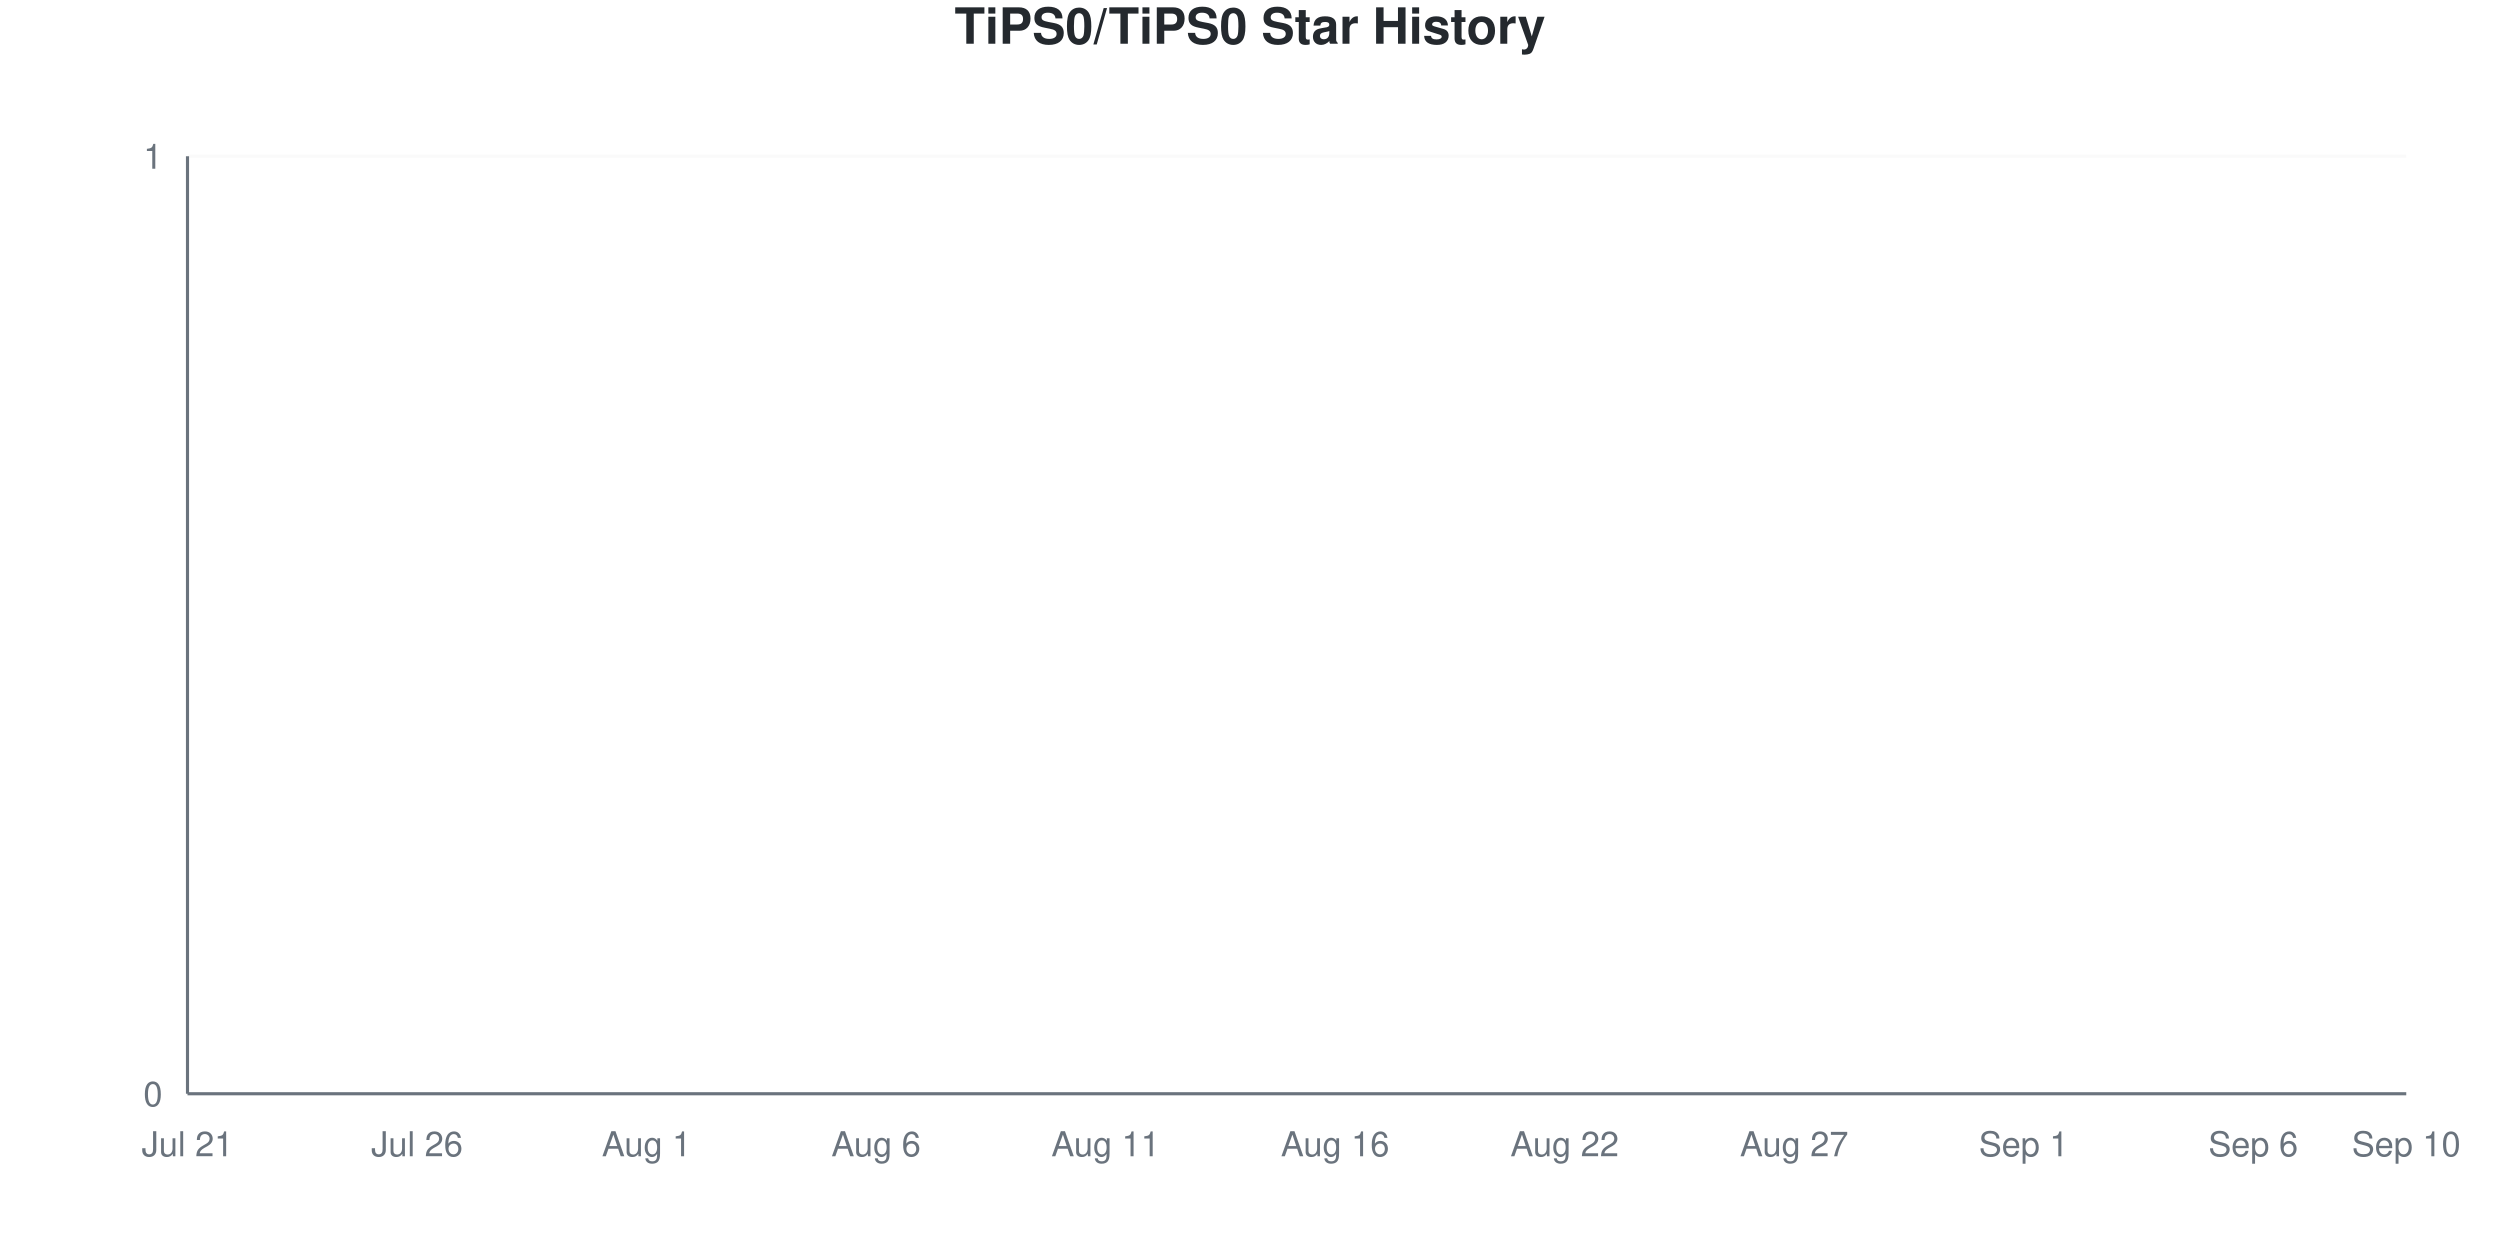
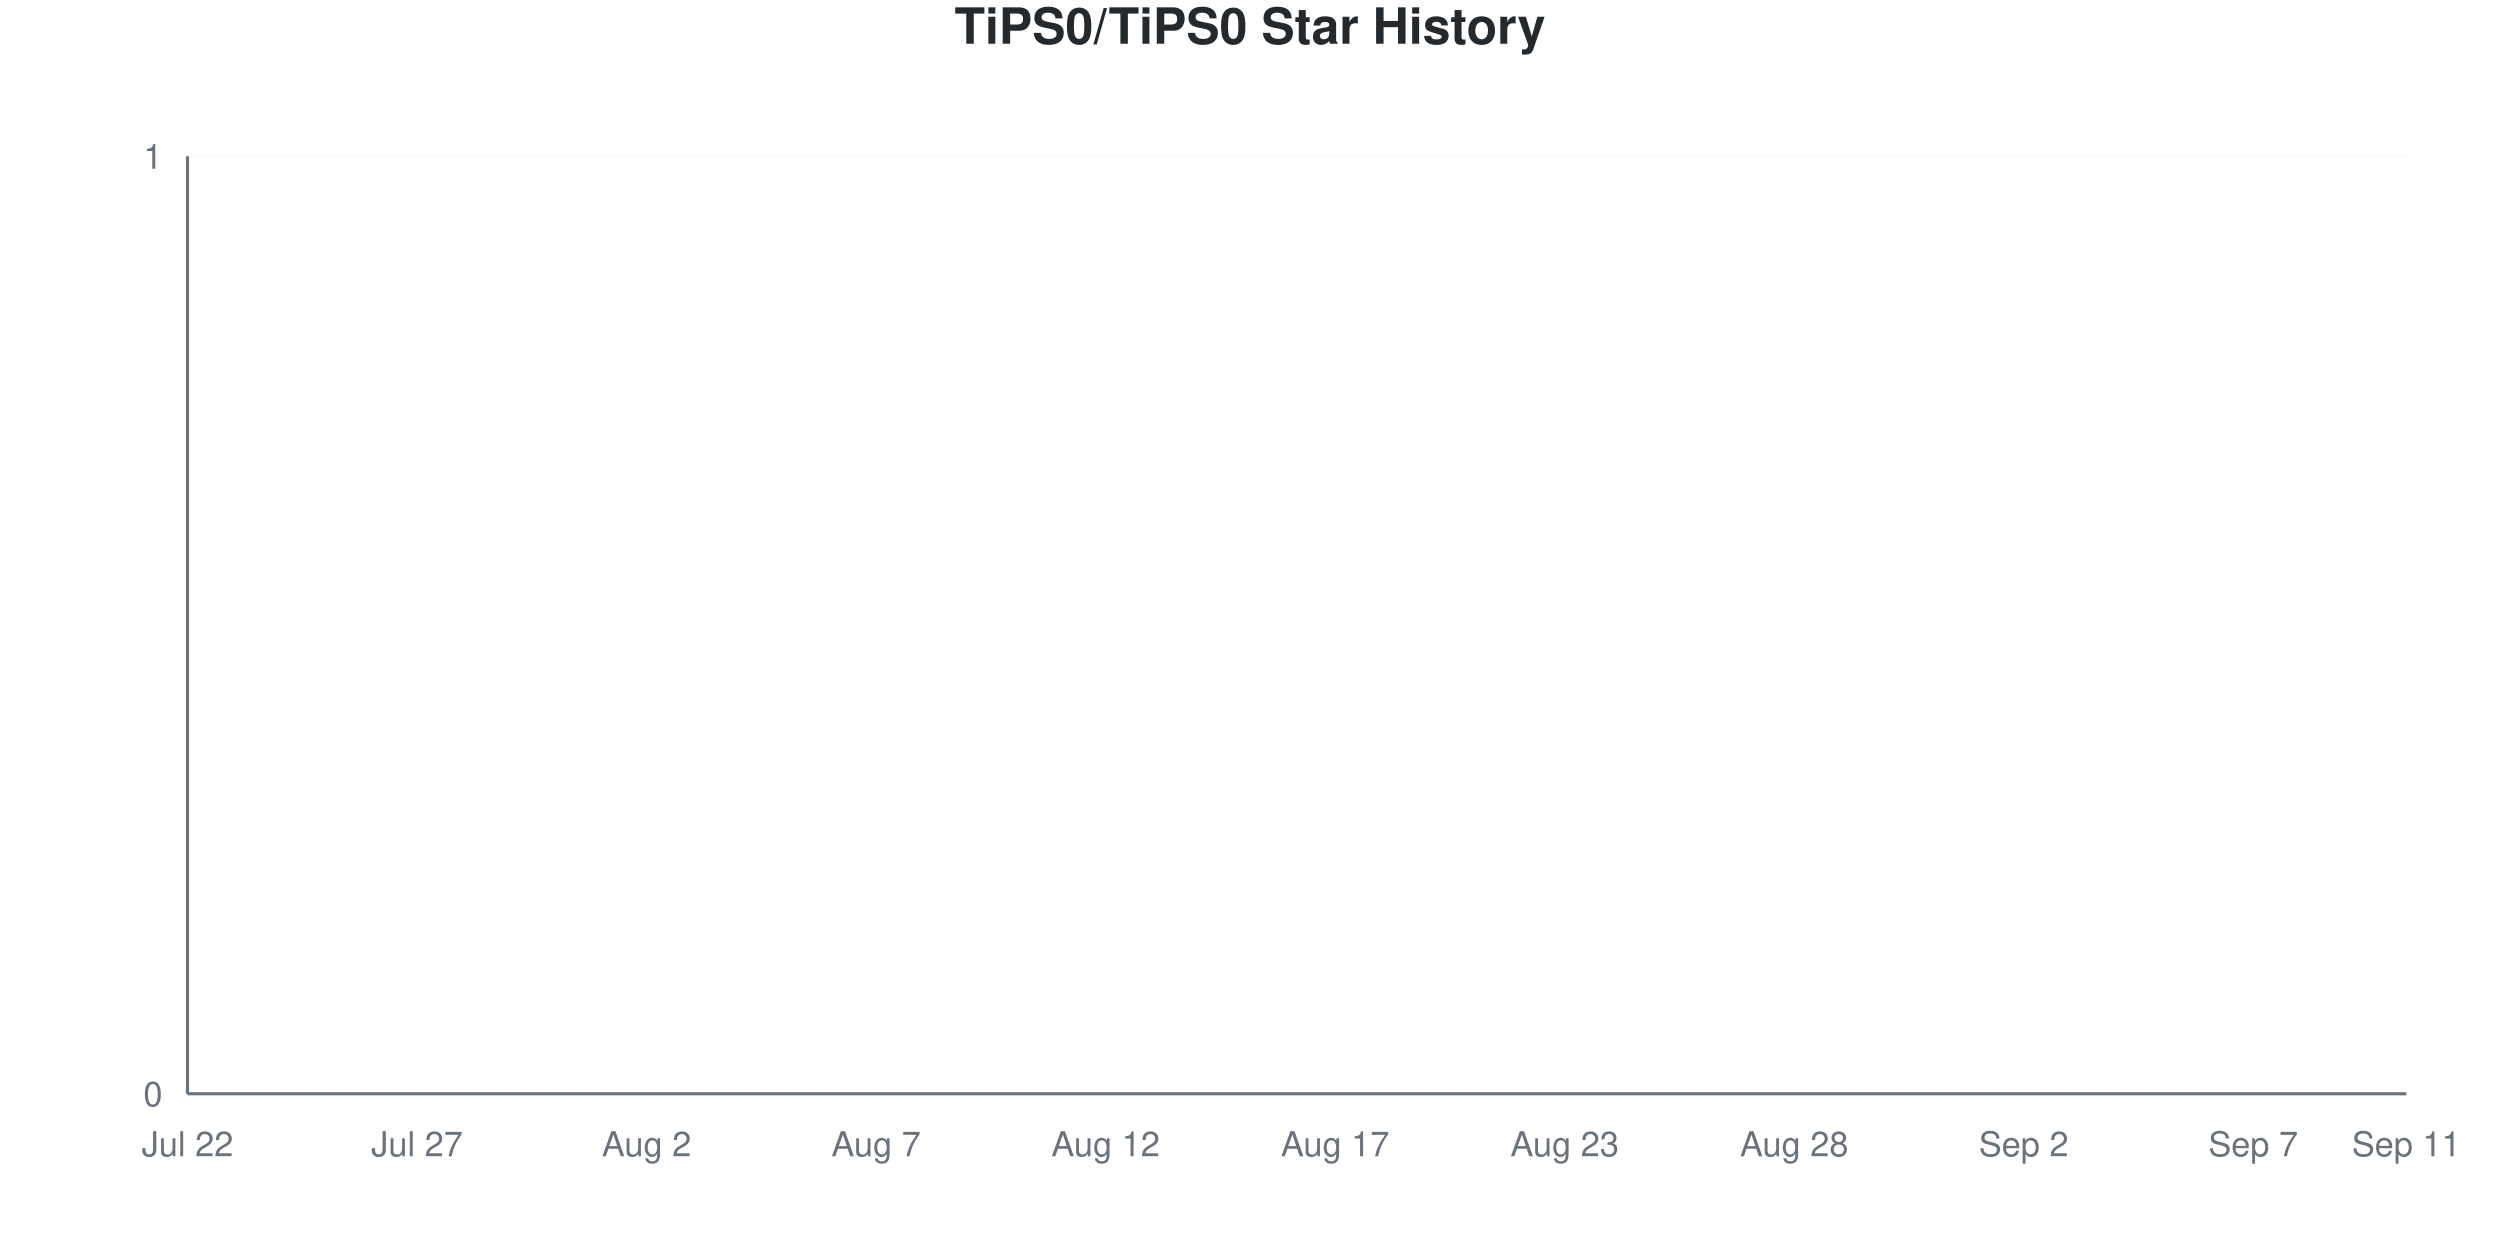
<svg xmlns="http://www.w3.org/2000/svg" viewBox="0 0 800 400" width="800" height="400">
  <style>
    @keyframes drawLine {
      to { stroke-dashoffset: 0; }
    }
    @keyframes fadeInPoint {
      from { opacity: 0; }
      to { opacity: 1; }
    }
    .data-line-0 {
      stroke-dasharray: 1065;
      stroke-dashoffset: 1065;
      animation: drawLine 2s ease-out forwards;
    }
    .data-point {
      opacity: 0;
      animation: fadeInPoint 0.5s ease-out forwards;
    }
    .chart-bg { fill: #fff; }
    .chart-text { fill: #24292e; }
    .chart-muted { fill: #6a737d; }
    .chart-grid { stroke: #eee; }
    .chart-axis { stroke: #6a737d; }
    @media (prefers-color-scheme: dark) {
      .chart-bg { fill: #0d1117; }
      .chart-text { fill: #e6edf3; }
      .chart-muted { fill: #8b949e; }
      .chart-grid { stroke: #21262d; }
      .chart-axis { stroke: #8b949e; }
    }
  </style>
  <rect width="800" height="400" class="chart-bg" />
  <text x="400" y="14" text-anchor="middle" class="chart-text" font-size="16" font-weight="bold" font-family="-apple-system, BlinkMacSystemFont, 'Segoe UI', Helvetica, Arial, sans-serif">TiPS0/TiPS0 Star History</text>
  <g class="grid">
    <line x1="60" y1="350" x2="770" y2="350" class="chart-grid" stroke-opacity="0.3" />
    <text x="52" y="354" text-anchor="end" class="chart-muted" font-size="11" font-family="-apple-system, BlinkMacSystemFont, 'Segoe UI', Helvetica, Arial, sans-serif">0</text>
    <line x1="60" y1="50" x2="770" y2="50" class="chart-grid" stroke-opacity="0.3" />
    <text x="52" y="54" text-anchor="end" class="chart-muted" font-size="11" font-family="-apple-system, BlinkMacSystemFont, 'Segoe UI', Helvetica, Arial, sans-serif">1</text>
  </g>
  <g class="milestones">
    
  </g>
  <g class="x-axis">
-     <text x="60" y="370" text-anchor="middle" class="chart-muted" font-size="11" font-family="-apple-system, BlinkMacSystemFont, 'Segoe UI', Helvetica, Arial, sans-serif">Jul 21</text>
-     <text x="133.448" y="370" text-anchor="middle" class="chart-muted" font-size="11" font-family="-apple-system, BlinkMacSystemFont, 'Segoe UI', Helvetica, Arial, sans-serif">Jul 26</text>
-     <text x="206.897" y="370" text-anchor="middle" class="chart-muted" font-size="11" font-family="-apple-system, BlinkMacSystemFont, 'Segoe UI', Helvetica, Arial, sans-serif">Aug 1</text>
-     <text x="280.345" y="370" text-anchor="middle" class="chart-muted" font-size="11" font-family="-apple-system, BlinkMacSystemFont, 'Segoe UI', Helvetica, Arial, sans-serif">Aug 6</text>
-     <text x="353.793" y="370" text-anchor="middle" class="chart-muted" font-size="11" font-family="-apple-system, BlinkMacSystemFont, 'Segoe UI', Helvetica, Arial, sans-serif">Aug 11</text>
-     <text x="427.241" y="370" text-anchor="middle" class="chart-muted" font-size="11" font-family="-apple-system, BlinkMacSystemFont, 'Segoe UI', Helvetica, Arial, sans-serif">Aug 16</text>
-     <text x="500.69" y="370" text-anchor="middle" class="chart-muted" font-size="11" font-family="-apple-system, BlinkMacSystemFont, 'Segoe UI', Helvetica, Arial, sans-serif">Aug 22</text>
-     <text x="574.138" y="370" text-anchor="middle" class="chart-muted" font-size="11" font-family="-apple-system, BlinkMacSystemFont, 'Segoe UI', Helvetica, Arial, sans-serif">Aug 27</text>
-     <text x="647.586" y="370" text-anchor="middle" class="chart-muted" font-size="11" font-family="-apple-system, BlinkMacSystemFont, 'Segoe UI', Helvetica, Arial, sans-serif">Sep 1</text>
-     <text x="721.034" y="370" text-anchor="middle" class="chart-muted" font-size="11" font-family="-apple-system, BlinkMacSystemFont, 'Segoe UI', Helvetica, Arial, sans-serif">Sep 6</text>
-     <text x="770" y="370" text-anchor="middle" class="chart-muted" font-size="11" font-family="-apple-system, BlinkMacSystemFont, 'Segoe UI', Helvetica, Arial, sans-serif">Sep 10</text>
+     <text x="60" y="370" text-anchor="middle" class="chart-muted" font-size="11" font-family="-apple-system, BlinkMacSystemFont, 'Segoe UI', Helvetica, Arial, sans-serif">Jul 22</text>
+     <text x="133.448" y="370" text-anchor="middle" class="chart-muted" font-size="11" font-family="-apple-system, BlinkMacSystemFont, 'Segoe UI', Helvetica, Arial, sans-serif">Jul 27</text>
+     <text x="206.897" y="370" text-anchor="middle" class="chart-muted" font-size="11" font-family="-apple-system, BlinkMacSystemFont, 'Segoe UI', Helvetica, Arial, sans-serif">Aug 2</text>
+     <text x="280.345" y="370" text-anchor="middle" class="chart-muted" font-size="11" font-family="-apple-system, BlinkMacSystemFont, 'Segoe UI', Helvetica, Arial, sans-serif">Aug 7</text>
+     <text x="353.793" y="370" text-anchor="middle" class="chart-muted" font-size="11" font-family="-apple-system, BlinkMacSystemFont, 'Segoe UI', Helvetica, Arial, sans-serif">Aug 12</text>
+     <text x="427.241" y="370" text-anchor="middle" class="chart-muted" font-size="11" font-family="-apple-system, BlinkMacSystemFont, 'Segoe UI', Helvetica, Arial, sans-serif">Aug 17</text>
+     <text x="500.69" y="370" text-anchor="middle" class="chart-muted" font-size="11" font-family="-apple-system, BlinkMacSystemFont, 'Segoe UI', Helvetica, Arial, sans-serif">Aug 23</text>
+     <text x="574.138" y="370" text-anchor="middle" class="chart-muted" font-size="11" font-family="-apple-system, BlinkMacSystemFont, 'Segoe UI', Helvetica, Arial, sans-serif">Aug 28</text>
+     <text x="647.586" y="370" text-anchor="middle" class="chart-muted" font-size="11" font-family="-apple-system, BlinkMacSystemFont, 'Segoe UI', Helvetica, Arial, sans-serif">Sep 2</text>
+     <text x="721.034" y="370" text-anchor="middle" class="chart-muted" font-size="11" font-family="-apple-system, BlinkMacSystemFont, 'Segoe UI', Helvetica, Arial, sans-serif">Sep 7</text>
+     <text x="770" y="370" text-anchor="middle" class="chart-muted" font-size="11" font-family="-apple-system, BlinkMacSystemFont, 'Segoe UI', Helvetica, Arial, sans-serif">Sep 11</text>
  </g>
  <line x1="60" y1="50" x2="60" y2="350" class="chart-axis" stroke-width="1" />
  <line x1="60" y1="350" x2="770" y2="350" class="chart-axis" stroke-width="1" />
  <path d="M60,350 L60,350 C68.161,350 76.322,350 84.483,350 C92.644,350 100.805,350 108.966,350 C117.126,350 125.287,350 133.448,350 C141.609,350 149.77,350 157.931,350 C166.092,350 174.253,350 182.414,350 C190.575,350 198.736,350 206.897,350 C215.057,350 223.218,350 231.379,350 C239.54,350 247.701,350 255.862,350 C264.023,350 272.184,350 280.345,350 C288.506,350 296.667,350 304.828,350 C312.989,350 321.149,350 329.31,350 C337.471,350 345.632,350 353.793,350 C361.954,350 370.115,350 378.276,350 C386.437,350 394.598,350 402.759,350 C410.92,350 419.08,350 427.241,350 C435.402,350 443.563,350 451.724,350 C459.885,350 468.046,350 476.207,350 C484.368,350 492.529,350 500.69,350 C508.851,350 517.011,350 525.172,350 C533.333,350 541.494,350 549.655,350 C557.816,350 565.977,350 574.138,350 C582.299,350 590.46,350 598.621,350 C606.782,350 614.943,350 623.103,350 C631.264,350 639.425,350 647.586,350 C655.747,350 663.908,350 672.069,350 C680.23,350 688.391,350 696.552,350 C704.713,350 712.874,350 721.034,350 C729.195,350 737.356,350 745.517,350 C753.678,350 761.839,350 770,350 L770,350 L60,350 Z" fill="#dfb317" fill-opacity="0.1" />
  <path d="M60,350 L60,350 C68.161,350 76.322,350 84.483,350 C92.644,350 100.805,350 108.966,350 C117.126,350 125.287,350 133.448,350 C141.609,350 149.77,350 157.931,350 C166.092,350 174.253,350 182.414,350 C190.575,350 198.736,350 206.897,350 C215.057,350 223.218,350 231.379,350 C239.54,350 247.701,350 255.862,350 C264.023,350 272.184,350 280.345,350 C288.506,350 296.667,350 304.828,350 C312.989,350 321.149,350 329.31,350 C337.471,350 345.632,350 353.793,350 C361.954,350 370.115,350 378.276,350 C386.437,350 394.598,350 402.759,350 C410.92,350 419.08,350 427.241,350 C435.402,350 443.563,350 451.724,350 C459.885,350 468.046,350 476.207,350 C484.368,350 492.529,350 500.69,350 C508.851,350 517.011,350 525.172,350 C533.333,350 541.494,350 549.655,350 C557.816,350 565.977,350 574.138,350 C582.299,350 590.46,350 598.621,350 C606.782,350 614.943,350 623.103,350 C631.264,350 639.425,350 647.586,350 C655.747,350 663.908,350 672.069,350 C680.23,350 688.391,350 696.552,350 C704.713,350 712.874,350 721.034,350 C729.195,350 737.356,350 745.517,350 C753.678,350 761.839,350 770,350" fill="none" stroke="#dfb317" stroke-width="2.5" class="data-line-0" />
  <g class="points">
    <circle cx="60" cy="350" r="4" fill="#dfb317" class="data-point" style="animation-delay: 1.50s" />
    <circle cx="84.483" cy="350" r="4" fill="#dfb317" class="data-point" style="animation-delay: 1.55s" />
    <circle cx="108.966" cy="350" r="4" fill="#dfb317" class="data-point" style="animation-delay: 1.60s" />
    <circle cx="133.448" cy="350" r="4" fill="#dfb317" class="data-point" style="animation-delay: 1.65s" />
    <circle cx="157.931" cy="350" r="4" fill="#dfb317" class="data-point" style="animation-delay: 1.70s" />
    <circle cx="182.414" cy="350" r="4" fill="#dfb317" class="data-point" style="animation-delay: 1.75s" />
    <circle cx="206.897" cy="350" r="4" fill="#dfb317" class="data-point" style="animation-delay: 1.80s" />
    <circle cx="231.379" cy="350" r="4" fill="#dfb317" class="data-point" style="animation-delay: 1.85s" />
    <circle cx="255.862" cy="350" r="4" fill="#dfb317" class="data-point" style="animation-delay: 1.90s" />
    <circle cx="280.345" cy="350" r="4" fill="#dfb317" class="data-point" style="animation-delay: 1.95s" />
    <circle cx="304.828" cy="350" r="4" fill="#dfb317" class="data-point" style="animation-delay: 2.00s" />
    <circle cx="329.31" cy="350" r="4" fill="#dfb317" class="data-point" style="animation-delay: 2.05s" />
    <circle cx="353.793" cy="350" r="4" fill="#dfb317" class="data-point" style="animation-delay: 2.10s" />
    <circle cx="378.276" cy="350" r="4" fill="#dfb317" class="data-point" style="animation-delay: 2.15s" />
    <circle cx="402.759" cy="350" r="4" fill="#dfb317" class="data-point" style="animation-delay: 2.20s" />
    <circle cx="427.241" cy="350" r="4" fill="#dfb317" class="data-point" style="animation-delay: 2.25s" />
    <circle cx="451.724" cy="350" r="4" fill="#dfb317" class="data-point" style="animation-delay: 2.30s" />
    <circle cx="476.207" cy="350" r="4" fill="#dfb317" class="data-point" style="animation-delay: 2.35s" />
    <circle cx="500.69" cy="350" r="4" fill="#dfb317" class="data-point" style="animation-delay: 2.40s" />
    <circle cx="525.172" cy="350" r="4" fill="#dfb317" class="data-point" style="animation-delay: 2.45s" />
    <circle cx="549.655" cy="350" r="4" fill="#dfb317" class="data-point" style="animation-delay: 2.50s" />
    <circle cx="574.138" cy="350" r="4" fill="#dfb317" class="data-point" style="animation-delay: 2.55s" />
    <circle cx="598.621" cy="350" r="4" fill="#dfb317" class="data-point" style="animation-delay: 2.60s" />
    <circle cx="623.103" cy="350" r="4" fill="#dfb317" class="data-point" style="animation-delay: 2.65s" />
    <circle cx="647.586" cy="350" r="4" fill="#dfb317" class="data-point" style="animation-delay: 2.70s" />
    <circle cx="672.069" cy="350" r="4" fill="#dfb317" class="data-point" style="animation-delay: 2.75s" />
    <circle cx="696.552" cy="350" r="4" fill="#dfb317" class="data-point" style="animation-delay: 2.80s" />
    <circle cx="721.034" cy="350" r="4" fill="#dfb317" class="data-point" style="animation-delay: 2.85s" />
    <circle cx="745.517" cy="350" r="4" fill="#dfb317" class="data-point" style="animation-delay: 2.90s" />
    <circle cx="770" cy="350" r="4" fill="#dfb317" class="data-point" style="animation-delay: 2.95s" />
  </g>
</svg>
